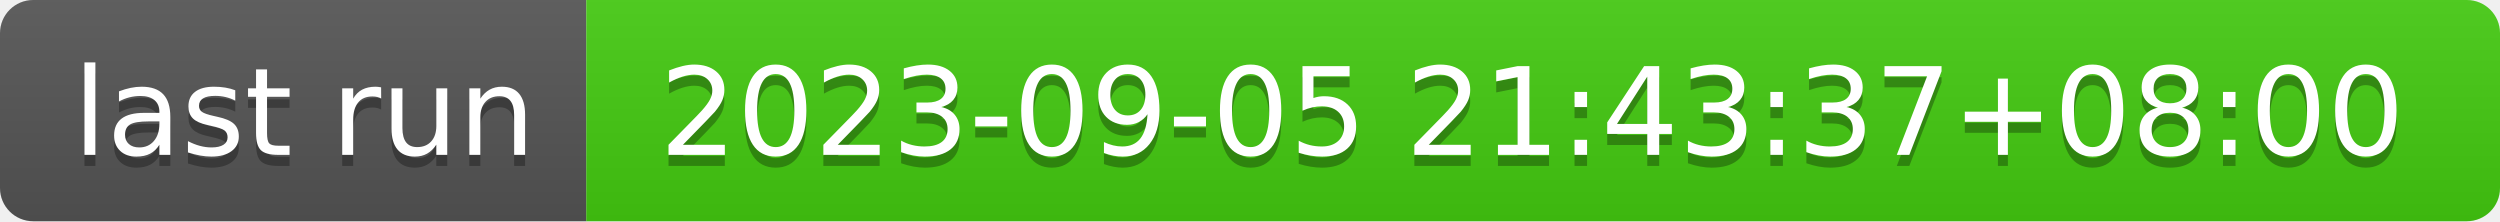
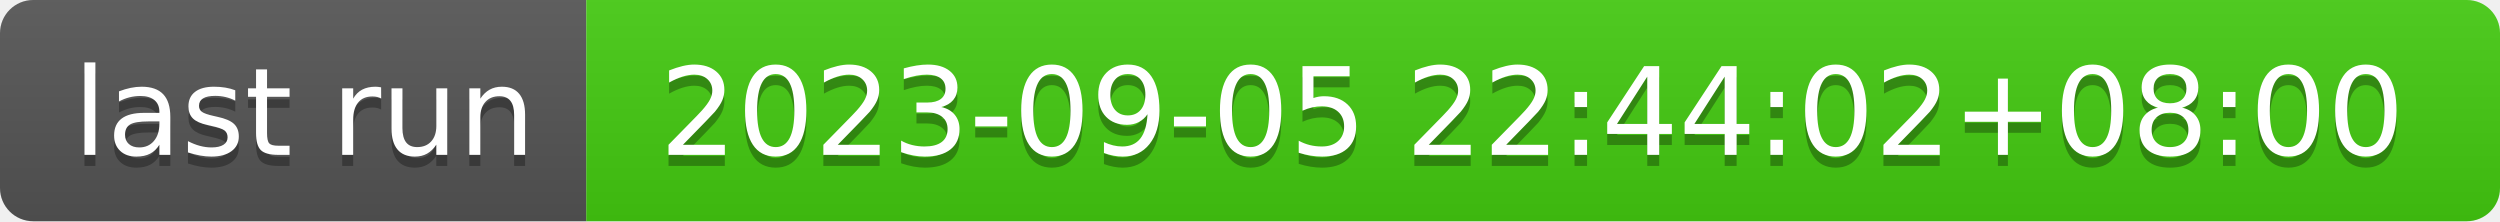
- <svg xmlns="http://www.w3.org/2000/svg" width="226" height="20" role="img" aria-label="last run: 2023-09-05 21:43:37+08:00">
+ <svg xmlns="http://www.w3.org/2000/svg" width="226" height="20" role="img" aria-label="last run: 2023-09-05 22:44:02+08:00">
  <linearGradient id="s" x2="0" y2="100%">
    <stop offset="0" stop-color="#bbb" stop-opacity=".1" />
    <stop offset="1" stop-opacity=".1" />
  </linearGradient>
  <clipPath id="r">
    <rect width="226" height="20" rx="3" fill="#fff" />
  </clipPath>
  <g clip-path="url(#r)">
    <rect width="53" height="20" fill="#555" />
    <rect x="53" width="173" height="20" fill="#4c1" />
    <rect width="226" height="20" fill="url(#s)" />
  </g>
  <g fill="#fff" text-anchor="middle" font-family="Verdana,Geneva,DejaVu Sans,sans-serif" text-rendering="geometricPrecision" font-size="110">
    <text aria-hidden="true" x="275" y="150" fill="#010101" fill-opacity=".3" transform="scale(.1)" textLength="430">last run</text>
    <text x="275" y="140" transform="scale(.1)" fill="#fff" textLength="430">last run</text>
-     <text aria-hidden="true" x="1385" y="150" fill="#010101" fill-opacity=".3" transform="scale(.1)" textLength="1630">2023-09-05 21:43:37+08:00</text>
-     <text x="1385" y="140" transform="scale(.1)" fill="#fff" textLength="1630">2023-09-05 21:43:37+08:00</text>
+     <text aria-hidden="true" x="1385" y="150" fill="#010101" fill-opacity=".3" transform="scale(.1)" textLength="1630">2023-09-05 22:44:02+08:00</text>
+     <text x="1385" y="140" transform="scale(.1)" fill="#fff" textLength="1630">2023-09-05 22:44:02+08:00</text>
  </g>
</svg>
